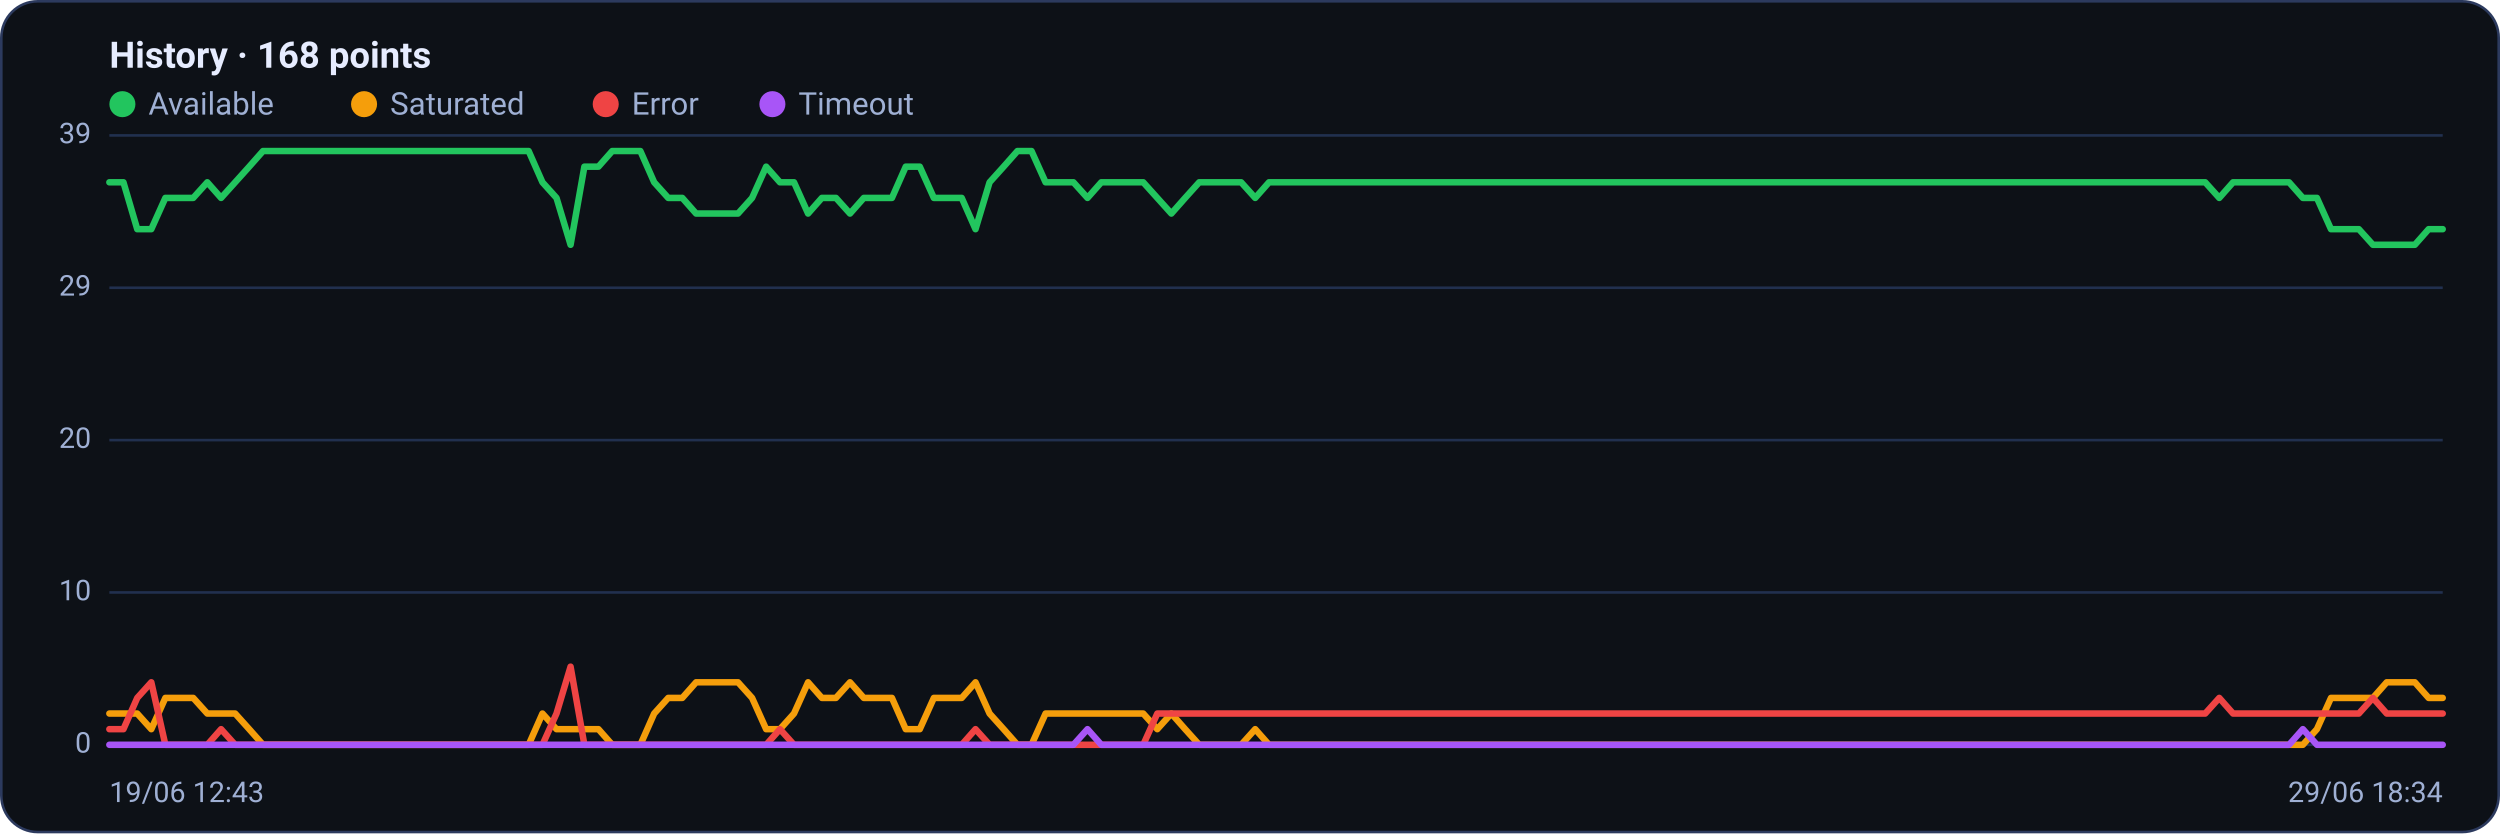
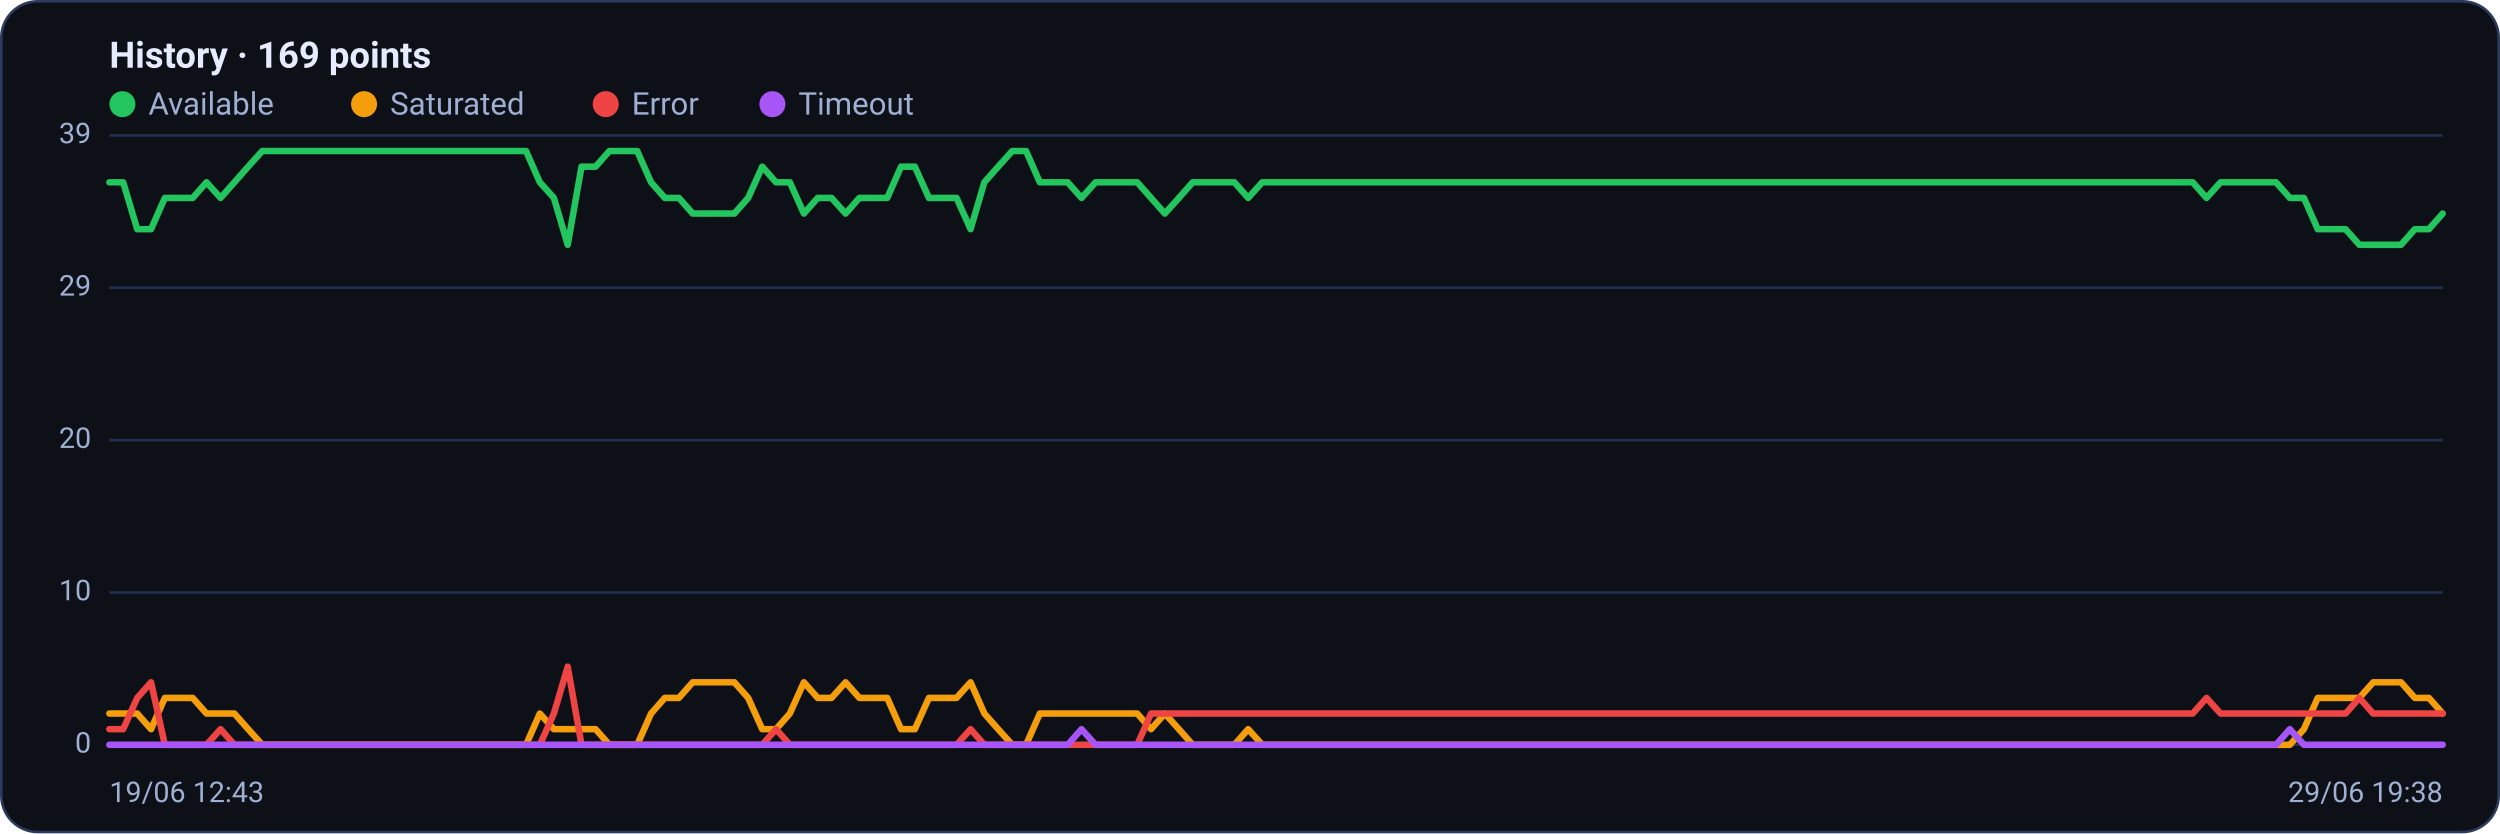
<svg xmlns="http://www.w3.org/2000/svg" viewBox="0 0 960 320" width="960" height="320" font-family="Segoe UI, system-ui, -apple-system, Roboto, Helvetica, Arial, sans-serif" role="img" aria-label="Availability history per region">
  <rect x="0.5" y="0.5" width="959" height="319" rx="14" fill="#0d1117" stroke="#2c3a5e" />
-   <text x="42" y="26" font-size="14" font-weight="600" fill="#e6ecff">History · 168 points</text>
+   <text x="42" y="26" font-size="14" font-weight="600" fill="#e6ecff">History · 169 points</text>
  <circle cx="47" cy="40" r="5" fill="#22c55e" />
  <text x="57" y="44" font-size="12" fill="#9fb0d4">Available</text>
  <circle cx="139.8" cy="40" r="5" fill="#f59e0b" />
  <text x="149.8" y="44" font-size="12" fill="#9fb0d4">Saturated</text>
  <circle cx="232.6" cy="40" r="5" fill="#ef4444" />
  <text x="242.6" y="44" font-size="12" fill="#9fb0d4">Error</text>
  <circle cx="296.6" cy="40" r="5" fill="#a855f7" />
  <text x="306.6" y="44" font-size="12" fill="#9fb0d4">Timeout</text>
  <line x1="42" y1="286.0" x2="938" y2="286.0" stroke="#21304f" stroke-width="1" />
  <text x="35" y="289.0" text-anchor="end" font-size="11" fill="#9fb0d4">0</text>
  <line x1="42" y1="227.5" x2="938" y2="227.5" stroke="#21304f" stroke-width="1" />
  <text x="35" y="230.5" text-anchor="end" font-size="11" fill="#9fb0d4">10</text>
  <line x1="42" y1="169.0" x2="938" y2="169.0" stroke="#21304f" stroke-width="1" />
  <text x="35" y="172.0" text-anchor="end" font-size="11" fill="#9fb0d4">20</text>
  <line x1="42" y1="110.5" x2="938" y2="110.5" stroke="#21304f" stroke-width="1" />
  <text x="35" y="113.5" text-anchor="end" font-size="11" fill="#9fb0d4">29</text>
  <line x1="42" y1="52.0" x2="938" y2="52.0" stroke="#21304f" stroke-width="1" />
  <text x="35" y="55.0" text-anchor="end" font-size="11" fill="#9fb0d4">39</text>
-   <polyline fill="none" stroke="#22c55e" stroke-width="2.5" stroke-linejoin="round" stroke-linecap="round" points="42.0,70.0 47.4,70.0 52.7,88.0 58.1,88.0 63.5,76.0 68.8,76.0 74.2,76.0 79.6,70.0 84.9,76.0 90.3,70.0 95.7,64.0 101.0,58.0 106.4,58.0 111.7,58.0 117.1,58.0 122.5,58.0 127.8,58.0 133.2,58.0 138.6,58.0 143.9,58.0 149.3,58.0 154.7,58.0 160.0,58.0 165.4,58.0 170.8,58.0 176.1,58.0 181.5,58.0 186.9,58.0 192.2,58.0 197.6,58.0 203.0,58.0 208.3,70.0 213.7,76.0 219.1,94.0 224.4,64.0 229.8,64.0 235.1,58.0 240.5,58.0 245.9,58.0 251.2,70.0 256.6,76.0 262.0,76.0 267.3,82.0 272.7,82.0 278.1,82.0 283.4,82.0 288.8,76.0 294.2,64.0 299.5,70.0 304.9,70.0 310.3,82.0 315.6,76.0 321.0,76.0 326.4,82.0 331.7,76.0 337.1,76.0 342.5,76.0 347.8,64.0 353.2,64.0 358.6,76.0 363.9,76.0 369.3,76.0 374.6,88.0 380.0,70.0 385.4,64.0 390.7,58.0 396.1,58.0 401.5,70.0 406.8,70.0 412.2,70.0 417.6,76.0 422.9,70.0 428.3,70.0 433.7,70.0 439.0,70.0 444.4,76.0 449.8,82.0 455.1,76.0 460.5,70.0 465.9,70.0 471.2,70.0 476.6,70.0 482.0,76.0 487.3,70.0 492.7,70.0 498.0,70.0 503.4,70.0 508.8,70.0 514.1,70.0 519.5,70.0 524.9,70.0 530.2,70.0 535.6,70.0 541.0,70.0 546.3,70.0 551.7,70.0 557.1,70.0 562.4,70.0 567.8,70.0 573.2,70.0 578.5,70.0 583.9,70.0 589.3,70.0 594.6,70.0 600.0,70.0 605.4,70.0 610.7,70.0 616.1,70.0 621.4,70.0 626.8,70.0 632.2,70.0 637.5,70.0 642.9,70.0 648.3,70.0 653.6,70.0 659.0,70.0 664.4,70.0 669.7,70.0 675.1,70.0 680.5,70.0 685.8,70.0 691.2,70.0 696.6,70.0 701.9,70.0 707.3,70.0 712.7,70.0 718.0,70.0 723.4,70.0 728.8,70.0 734.1,70.0 739.5,70.0 744.9,70.0 750.2,70.0 755.6,70.0 760.9,70.0 766.3,70.0 771.7,70.0 777.0,70.0 782.4,70.0 787.8,70.0 793.1,70.0 798.5,70.0 803.9,70.0 809.2,70.0 814.6,70.0 820.0,70.0 825.3,70.0 830.7,70.0 836.1,70.0 841.4,70.0 846.8,70.0 852.2,76.0 857.5,70.0 862.9,70.0 868.3,70.0 873.6,70.0 879.0,70.0 884.3,76.0 889.7,76.0 895.1,88.0 900.4,88.0 905.8,88.0 911.2,94.0 916.5,94.0 921.9,94.0 927.3,94.0 932.6,88.0 938.0,88.0" />
-   <polyline fill="none" stroke="#f59e0b" stroke-width="2.5" stroke-linejoin="round" stroke-linecap="round" points="42.0,274.0 47.4,274.0 52.7,274.0 58.1,280.0 63.5,268.0 68.8,268.0 74.2,268.0 79.6,274.0 84.9,274.0 90.3,274.0 95.7,280.0 101.0,286.0 106.4,286.0 111.7,286.0 117.1,286.0 122.5,286.0 127.8,286.0 133.2,286.0 138.6,286.0 143.9,286.0 149.3,286.0 154.7,286.0 160.0,286.0 165.4,286.0 170.8,286.0 176.1,286.0 181.5,286.0 186.9,286.0 192.2,286.0 197.6,286.0 203.0,286.0 208.3,274.0 213.7,280.0 219.1,280.0 224.4,280.0 229.8,280.0 235.1,286.0 240.5,286.0 245.9,286.0 251.2,274.0 256.6,268.0 262.0,268.0 267.3,262.0 272.7,262.0 278.1,262.0 283.4,262.0 288.8,268.0 294.2,280.0 299.5,280.0 304.9,274.0 310.3,262.0 315.6,268.0 321.0,268.0 326.4,262.0 331.7,268.0 337.1,268.0 342.5,268.0 347.8,280.0 353.2,280.0 358.6,268.0 363.9,268.0 369.3,268.0 374.6,262.0 380.0,274.0 385.4,280.0 390.7,286.0 396.1,286.0 401.5,274.0 406.8,274.0 412.2,274.0 417.6,274.0 422.9,274.0 428.3,274.0 433.7,274.0 439.0,274.0 444.4,280.0 449.8,274.0 455.1,280.0 460.5,286.0 465.9,286.0 471.2,286.0 476.6,286.0 482.0,280.0 487.3,286.0 492.7,286.0 498.0,286.0 503.4,286.0 508.8,286.0 514.1,286.0 519.5,286.0 524.9,286.0 530.2,286.0 535.6,286.0 541.0,286.0 546.3,286.0 551.7,286.0 557.1,286.0 562.4,286.0 567.8,286.0 573.2,286.0 578.5,286.0 583.9,286.0 589.3,286.0 594.6,286.0 600.0,286.0 605.4,286.0 610.7,286.0 616.1,286.0 621.4,286.0 626.8,286.0 632.2,286.0 637.5,286.0 642.9,286.0 648.3,286.0 653.6,286.0 659.0,286.0 664.4,286.0 669.7,286.0 675.1,286.0 680.5,286.0 685.8,286.0 691.2,286.0 696.6,286.0 701.9,286.0 707.3,286.0 712.7,286.0 718.0,286.0 723.4,286.0 728.8,286.0 734.1,286.0 739.5,286.0 744.9,286.0 750.2,286.0 755.6,286.0 760.9,286.0 766.3,286.0 771.7,286.0 777.0,286.0 782.4,286.0 787.8,286.0 793.1,286.0 798.5,286.0 803.9,286.0 809.2,286.0 814.6,286.0 820.0,286.0 825.3,286.0 830.7,286.0 836.1,286.0 841.4,286.0 846.8,286.0 852.2,286.0 857.5,286.0 862.9,286.0 868.3,286.0 873.6,286.0 879.0,286.0 884.3,286.0 889.7,280.0 895.1,268.0 900.4,268.0 905.8,268.0 911.2,268.0 916.5,262.0 921.9,262.0 927.3,262.0 932.6,268.0 938.0,268.0" />
-   <polyline fill="none" stroke="#ef4444" stroke-width="2.5" stroke-linejoin="round" stroke-linecap="round" points="42.0,280.0 47.4,280.0 52.7,268.0 58.1,262.0 63.5,286.0 68.8,286.0 74.2,286.0 79.6,286.0 84.9,280.0 90.3,286.0 95.7,286.0 101.0,286.0 106.4,286.0 111.7,286.0 117.1,286.0 122.5,286.0 127.8,286.0 133.2,286.0 138.6,286.0 143.9,286.0 149.3,286.0 154.7,286.0 160.0,286.0 165.4,286.0 170.8,286.0 176.1,286.0 181.5,286.0 186.9,286.0 192.2,286.0 197.6,286.0 203.0,286.0 208.3,286.0 213.7,274.0 219.1,256.0 224.4,286.0 229.8,286.0 235.1,286.0 240.5,286.0 245.9,286.0 251.2,286.0 256.6,286.0 262.0,286.0 267.3,286.0 272.7,286.0 278.1,286.0 283.4,286.0 288.8,286.0 294.2,286.0 299.5,280.0 304.9,286.0 310.3,286.0 315.6,286.0 321.0,286.0 326.4,286.0 331.7,286.0 337.1,286.0 342.5,286.0 347.8,286.0 353.2,286.0 358.6,286.0 363.9,286.0 369.3,286.0 374.6,280.0 380.0,286.0 385.4,286.0 390.7,286.0 396.1,286.0 401.5,286.0 406.8,286.0 412.2,286.0 417.6,286.0 422.9,286.0 428.3,286.0 433.7,286.0 439.0,286.0 444.4,274.0 449.8,274.0 455.1,274.0 460.5,274.0 465.9,274.0 471.2,274.0 476.6,274.0 482.0,274.0 487.3,274.0 492.7,274.0 498.0,274.0 503.4,274.0 508.8,274.0 514.1,274.0 519.5,274.0 524.9,274.0 530.2,274.0 535.6,274.0 541.0,274.0 546.3,274.0 551.7,274.0 557.1,274.0 562.4,274.0 567.8,274.0 573.2,274.0 578.5,274.0 583.9,274.0 589.3,274.0 594.6,274.0 600.0,274.0 605.4,274.0 610.7,274.0 616.1,274.0 621.4,274.0 626.8,274.0 632.2,274.0 637.5,274.0 642.9,274.0 648.3,274.0 653.6,274.0 659.0,274.0 664.4,274.0 669.7,274.0 675.1,274.0 680.5,274.0 685.8,274.0 691.2,274.0 696.6,274.0 701.9,274.0 707.3,274.0 712.7,274.0 718.0,274.0 723.4,274.0 728.8,274.0 734.1,274.0 739.5,274.0 744.9,274.0 750.2,274.0 755.6,274.0 760.9,274.0 766.3,274.0 771.7,274.0 777.0,274.0 782.4,274.0 787.8,274.0 793.1,274.0 798.5,274.0 803.9,274.0 809.2,274.0 814.6,274.0 820.0,274.0 825.3,274.0 830.7,274.0 836.1,274.0 841.4,274.0 846.8,274.0 852.2,268.0 857.5,274.0 862.9,274.0 868.3,274.0 873.6,274.0 879.0,274.0 884.3,274.0 889.7,274.0 895.1,274.0 900.4,274.0 905.8,274.0 911.2,268.0 916.5,274.0 921.9,274.0 927.3,274.0 932.6,274.0 938.0,274.0" />
-   <polyline fill="none" stroke="#a855f7" stroke-width="2.5" stroke-linejoin="round" stroke-linecap="round" points="42.0,286.0 47.4,286.0 52.7,286.0 58.1,286.0 63.5,286.0 68.8,286.0 74.2,286.0 79.6,286.0 84.9,286.0 90.3,286.0 95.7,286.0 101.0,286.0 106.4,286.0 111.7,286.0 117.1,286.0 122.5,286.0 127.8,286.0 133.2,286.0 138.6,286.0 143.9,286.0 149.3,286.0 154.7,286.0 160.0,286.0 165.4,286.0 170.8,286.0 176.1,286.0 181.5,286.0 186.9,286.0 192.2,286.0 197.6,286.0 203.0,286.0 208.3,286.0 213.7,286.0 219.1,286.0 224.4,286.0 229.8,286.0 235.1,286.0 240.5,286.0 245.9,286.0 251.2,286.0 256.6,286.0 262.0,286.0 267.3,286.0 272.7,286.0 278.1,286.0 283.4,286.0 288.8,286.0 294.2,286.0 299.5,286.0 304.9,286.0 310.3,286.0 315.6,286.0 321.0,286.0 326.4,286.0 331.7,286.0 337.1,286.0 342.5,286.0 347.8,286.0 353.2,286.0 358.6,286.0 363.9,286.0 369.3,286.0 374.6,286.0 380.0,286.0 385.4,286.0 390.7,286.0 396.1,286.0 401.5,286.0 406.8,286.0 412.2,286.0 417.6,280.0 422.9,286.0 428.3,286.0 433.7,286.0 439.0,286.0 444.4,286.0 449.8,286.0 455.1,286.0 460.5,286.0 465.9,286.0 471.2,286.0 476.6,286.0 482.0,286.0 487.3,286.0 492.7,286.0 498.0,286.0 503.4,286.0 508.8,286.0 514.1,286.0 519.5,286.0 524.9,286.0 530.2,286.0 535.6,286.0 541.0,286.0 546.3,286.0 551.7,286.0 557.1,286.0 562.4,286.0 567.8,286.0 573.2,286.0 578.5,286.0 583.9,286.0 589.3,286.0 594.6,286.0 600.0,286.0 605.4,286.0 610.7,286.0 616.1,286.0 621.4,286.0 626.8,286.0 632.2,286.0 637.5,286.0 642.9,286.0 648.3,286.0 653.6,286.0 659.0,286.0 664.4,286.0 669.7,286.0 675.1,286.0 680.5,286.0 685.8,286.0 691.2,286.0 696.6,286.0 701.9,286.0 707.3,286.0 712.7,286.0 718.0,286.0 723.4,286.0 728.8,286.0 734.1,286.0 739.5,286.0 744.9,286.0 750.2,286.0 755.6,286.0 760.9,286.0 766.3,286.0 771.7,286.0 777.0,286.0 782.4,286.0 787.8,286.0 793.1,286.0 798.5,286.0 803.9,286.0 809.2,286.0 814.6,286.0 820.0,286.0 825.3,286.0 830.7,286.0 836.1,286.0 841.4,286.0 846.8,286.0 852.2,286.0 857.5,286.0 862.9,286.0 868.3,286.0 873.6,286.0 879.0,286.0 884.3,280.0 889.7,286.0 895.1,286.0 900.4,286.0 905.8,286.0 911.2,286.0 916.5,286.0 921.9,286.0 927.3,286.0 932.6,286.0 938.0,286.0" />
+   <polyline fill="none" stroke="#22c55e" stroke-width="2.5" stroke-linejoin="round" stroke-linecap="round" points="42.0,70.0 47.3,70.0 52.7,88.0 58.0,88.0 63.3,76.0 68.7,76.0 74.0,76.0 79.3,70.0 84.7,76.0 90.0,70.0 95.3,64.0 100.7,58.0 106.0,58.0 111.3,58.0 116.7,58.0 122.0,58.0 127.3,58.0 132.7,58.0 138.0,58.0 143.3,58.0 148.7,58.0 154.0,58.0 159.3,58.0 164.7,58.0 170.0,58.0 175.3,58.0 180.7,58.0 186.0,58.0 191.3,58.0 196.7,58.0 202.0,58.0 207.3,70.0 212.7,76.0 218.0,94.0 223.3,64.0 228.7,64.0 234.0,58.0 239.3,58.0 244.7,58.0 250.0,70.0 255.3,76.0 260.7,76.0 266.0,82.0 271.3,82.0 276.7,82.0 282.0,82.0 287.3,76.0 292.7,64.0 298.0,70.0 303.3,70.0 308.7,82.0 314.0,76.0 319.3,76.0 324.7,82.0 330.0,76.0 335.3,76.0 340.7,76.0 346.0,64.0 351.3,64.0 356.7,76.0 362.0,76.0 367.3,76.0 372.7,88.0 378.0,70.0 383.3,64.0 388.7,58.0 394.0,58.0 399.3,70.0 404.7,70.0 410.0,70.0 415.3,76.0 420.7,70.0 426.0,70.0 431.3,70.0 436.7,70.0 442.0,76.0 447.3,82.0 452.7,76.0 458.0,70.0 463.3,70.0 468.7,70.0 474.0,70.0 479.3,76.0 484.7,70.0 490.0,70.0 495.3,70.0 500.7,70.0 506.0,70.0 511.3,70.0 516.7,70.0 522.0,70.0 527.3,70.0 532.7,70.0 538.0,70.0 543.3,70.0 548.7,70.0 554.0,70.0 559.3,70.0 564.7,70.0 570.0,70.0 575.3,70.0 580.7,70.0 586.0,70.0 591.3,70.0 596.7,70.0 602.0,70.0 607.3,70.0 612.7,70.0 618.0,70.0 623.3,70.0 628.7,70.0 634.0,70.0 639.3,70.0 644.7,70.0 650.0,70.0 655.3,70.0 660.7,70.0 666.0,70.0 671.3,70.0 676.7,70.0 682.0,70.0 687.3,70.0 692.7,70.0 698.0,70.0 703.3,70.0 708.7,70.0 714.0,70.0 719.3,70.0 724.7,70.0 730.0,70.0 735.3,70.0 740.7,70.0 746.0,70.0 751.3,70.0 756.7,70.0 762.0,70.0 767.3,70.0 772.7,70.0 778.0,70.0 783.3,70.0 788.7,70.0 794.0,70.0 799.3,70.0 804.7,70.0 810.0,70.0 815.3,70.0 820.7,70.0 826.0,70.0 831.3,70.0 836.7,70.0 842.0,70.0 847.3,76.0 852.7,70.0 858.0,70.0 863.3,70.0 868.7,70.0 874.0,70.0 879.3,76.0 884.7,76.0 890.0,88.0 895.3,88.0 900.7,88.0 906.0,94.0 911.3,94.0 916.7,94.0 922.0,94.0 927.3,88.0 932.7,88.0 938.0,82.0" />
+   <polyline fill="none" stroke="#f59e0b" stroke-width="2.5" stroke-linejoin="round" stroke-linecap="round" points="42.0,274.0 47.3,274.0 52.7,274.0 58.0,280.0 63.3,268.0 68.7,268.0 74.0,268.0 79.3,274.0 84.7,274.0 90.0,274.0 95.3,280.0 100.7,286.0 106.0,286.0 111.3,286.0 116.7,286.0 122.0,286.0 127.3,286.0 132.7,286.0 138.0,286.0 143.3,286.0 148.7,286.0 154.0,286.0 159.3,286.0 164.7,286.0 170.0,286.0 175.3,286.0 180.7,286.0 186.0,286.0 191.3,286.0 196.7,286.0 202.0,286.0 207.3,274.0 212.7,280.0 218.0,280.0 223.3,280.0 228.7,280.0 234.0,286.0 239.3,286.0 244.7,286.0 250.0,274.0 255.3,268.0 260.7,268.0 266.0,262.0 271.3,262.0 276.7,262.0 282.0,262.0 287.3,268.0 292.7,280.0 298.0,280.0 303.3,274.0 308.7,262.0 314.0,268.0 319.3,268.0 324.7,262.0 330.0,268.0 335.3,268.0 340.7,268.0 346.0,280.0 351.3,280.0 356.7,268.0 362.0,268.0 367.3,268.0 372.7,262.0 378.0,274.0 383.3,280.0 388.7,286.0 394.0,286.0 399.3,274.0 404.7,274.0 410.0,274.0 415.3,274.0 420.7,274.0 426.0,274.0 431.3,274.0 436.7,274.0 442.0,280.0 447.3,274.0 452.7,280.0 458.0,286.0 463.3,286.0 468.7,286.0 474.0,286.0 479.3,280.0 484.7,286.0 490.0,286.0 495.3,286.0 500.7,286.0 506.0,286.0 511.3,286.0 516.7,286.0 522.0,286.0 527.3,286.0 532.7,286.0 538.0,286.0 543.3,286.0 548.7,286.0 554.0,286.0 559.3,286.0 564.7,286.0 570.0,286.0 575.3,286.0 580.7,286.0 586.0,286.0 591.3,286.0 596.7,286.0 602.0,286.0 607.3,286.0 612.7,286.0 618.0,286.0 623.3,286.0 628.7,286.0 634.0,286.0 639.3,286.0 644.7,286.0 650.0,286.0 655.3,286.0 660.7,286.0 666.0,286.0 671.3,286.0 676.7,286.0 682.0,286.0 687.3,286.0 692.7,286.0 698.0,286.0 703.3,286.0 708.7,286.0 714.0,286.0 719.3,286.0 724.7,286.0 730.0,286.0 735.3,286.0 740.7,286.0 746.0,286.0 751.3,286.0 756.7,286.0 762.0,286.0 767.3,286.0 772.7,286.0 778.0,286.0 783.3,286.0 788.7,286.0 794.0,286.0 799.3,286.0 804.7,286.0 810.0,286.0 815.3,286.0 820.7,286.0 826.0,286.0 831.3,286.0 836.7,286.0 842.0,286.0 847.3,286.0 852.7,286.0 858.0,286.0 863.3,286.0 868.7,286.0 874.0,286.0 879.3,286.0 884.7,280.0 890.0,268.0 895.3,268.0 900.7,268.0 906.0,268.0 911.3,262.0 916.7,262.0 922.0,262.0 927.3,268.0 932.7,268.0 938.0,274.0" />
+   <polyline fill="none" stroke="#ef4444" stroke-width="2.5" stroke-linejoin="round" stroke-linecap="round" points="42.0,280.0 47.3,280.0 52.7,268.0 58.0,262.0 63.3,286.0 68.7,286.0 74.0,286.0 79.3,286.0 84.7,280.0 90.0,286.0 95.3,286.0 100.7,286.0 106.0,286.0 111.3,286.0 116.7,286.0 122.0,286.0 127.3,286.0 132.7,286.0 138.0,286.0 143.3,286.0 148.7,286.0 154.0,286.0 159.3,286.0 164.7,286.0 170.0,286.0 175.3,286.0 180.7,286.0 186.0,286.0 191.3,286.0 196.7,286.0 202.0,286.0 207.3,286.0 212.7,274.0 218.0,256.0 223.3,286.0 228.7,286.0 234.0,286.0 239.3,286.0 244.7,286.0 250.0,286.0 255.3,286.0 260.7,286.0 266.0,286.0 271.3,286.0 276.7,286.0 282.0,286.0 287.3,286.0 292.7,286.0 298.0,280.0 303.3,286.0 308.7,286.0 314.0,286.0 319.3,286.0 324.7,286.0 330.0,286.0 335.3,286.0 340.7,286.0 346.0,286.0 351.3,286.0 356.7,286.0 362.0,286.0 367.3,286.0 372.7,280.0 378.0,286.0 383.3,286.0 388.7,286.0 394.0,286.0 399.3,286.0 404.7,286.0 410.0,286.0 415.3,286.0 420.7,286.0 426.0,286.0 431.3,286.0 436.7,286.0 442.0,274.0 447.3,274.0 452.7,274.0 458.0,274.0 463.3,274.0 468.7,274.0 474.0,274.0 479.3,274.0 484.7,274.0 490.0,274.0 495.3,274.0 500.7,274.0 506.0,274.0 511.3,274.0 516.7,274.0 522.0,274.0 527.3,274.0 532.7,274.0 538.0,274.0 543.3,274.0 548.7,274.0 554.0,274.0 559.3,274.0 564.7,274.0 570.0,274.0 575.3,274.0 580.7,274.0 586.0,274.0 591.3,274.0 596.7,274.0 602.0,274.0 607.3,274.0 612.7,274.0 618.0,274.0 623.3,274.0 628.7,274.0 634.0,274.0 639.3,274.0 644.7,274.0 650.0,274.0 655.3,274.0 660.7,274.0 666.0,274.0 671.3,274.0 676.7,274.0 682.0,274.0 687.3,274.0 692.7,274.0 698.0,274.0 703.3,274.0 708.7,274.0 714.0,274.0 719.3,274.0 724.7,274.0 730.0,274.0 735.3,274.0 740.7,274.0 746.0,274.0 751.3,274.0 756.7,274.0 762.0,274.0 767.3,274.0 772.7,274.0 778.0,274.0 783.3,274.0 788.7,274.0 794.0,274.0 799.3,274.0 804.7,274.0 810.0,274.0 815.3,274.0 820.7,274.0 826.0,274.0 831.3,274.0 836.7,274.0 842.0,274.0 847.3,268.0 852.7,274.0 858.0,274.0 863.3,274.0 868.7,274.0 874.0,274.0 879.3,274.0 884.7,274.0 890.0,274.0 895.3,274.0 900.7,274.0 906.0,268.0 911.3,274.0 916.7,274.0 922.0,274.0 927.3,274.0 932.7,274.0 938.0,274.0" />
+   <polyline fill="none" stroke="#a855f7" stroke-width="2.5" stroke-linejoin="round" stroke-linecap="round" points="42.0,286.0 47.3,286.0 52.7,286.0 58.0,286.0 63.3,286.0 68.7,286.0 74.0,286.0 79.3,286.0 84.7,286.0 90.0,286.0 95.3,286.0 100.7,286.0 106.0,286.0 111.3,286.0 116.7,286.0 122.0,286.0 127.3,286.0 132.7,286.0 138.0,286.0 143.3,286.0 148.7,286.0 154.0,286.0 159.3,286.0 164.7,286.0 170.0,286.0 175.3,286.0 180.7,286.0 186.0,286.0 191.3,286.0 196.7,286.0 202.0,286.0 207.3,286.0 212.7,286.0 218.0,286.0 223.3,286.0 228.7,286.0 234.0,286.0 239.3,286.0 244.7,286.0 250.0,286.0 255.3,286.0 260.7,286.0 266.0,286.0 271.3,286.0 276.7,286.0 282.0,286.0 287.3,286.0 292.7,286.0 298.0,286.0 303.3,286.0 308.7,286.0 314.0,286.0 319.3,286.0 324.7,286.0 330.0,286.0 335.3,286.0 340.7,286.0 346.0,286.0 351.3,286.0 356.7,286.0 362.0,286.0 367.3,286.0 372.7,286.0 378.0,286.0 383.3,286.0 388.7,286.0 394.0,286.0 399.3,286.0 404.7,286.0 410.0,286.0 415.3,280.0 420.7,286.0 426.0,286.0 431.3,286.0 436.7,286.0 442.0,286.0 447.3,286.0 452.7,286.0 458.0,286.0 463.3,286.0 468.7,286.0 474.0,286.0 479.3,286.0 484.7,286.0 490.0,286.0 495.3,286.0 500.7,286.0 506.0,286.0 511.3,286.0 516.7,286.0 522.0,286.0 527.3,286.0 532.7,286.0 538.0,286.0 543.3,286.0 548.7,286.0 554.0,286.0 559.3,286.0 564.7,286.0 570.0,286.0 575.3,286.0 580.7,286.0 586.0,286.0 591.3,286.0 596.7,286.0 602.0,286.0 607.3,286.0 612.7,286.0 618.0,286.0 623.3,286.0 628.7,286.0 634.0,286.0 639.3,286.0 644.7,286.0 650.0,286.0 655.3,286.0 660.7,286.0 666.0,286.0 671.3,286.0 676.7,286.0 682.0,286.0 687.3,286.0 692.7,286.0 698.0,286.0 703.3,286.0 708.7,286.0 714.0,286.0 719.3,286.0 724.7,286.0 730.0,286.0 735.3,286.0 740.7,286.0 746.0,286.0 751.3,286.0 756.7,286.0 762.0,286.0 767.3,286.0 772.7,286.0 778.0,286.0 783.3,286.0 788.7,286.0 794.0,286.0 799.3,286.0 804.7,286.0 810.0,286.0 815.3,286.0 820.7,286.0 826.0,286.0 831.3,286.0 836.7,286.0 842.0,286.0 847.3,286.0 852.7,286.0 858.0,286.0 863.3,286.0 868.7,286.0 874.0,286.0 879.3,280.0 884.7,286.0 890.0,286.0 895.3,286.0 900.7,286.0 906.0,286.0 911.3,286.0 916.7,286.0 922.0,286.0 927.3,286.0 932.7,286.0 938.0,286.0" />
  <text x="42" y="308" font-size="11" fill="#9fb0d4">19/06 12:43</text>
-   <text x="938" y="308" text-anchor="end" font-size="11" fill="#9fb0d4">29/06 18:34</text>
+   <text x="938" y="308" text-anchor="end" font-size="11" fill="#9fb0d4">29/06 19:38</text>
</svg>
